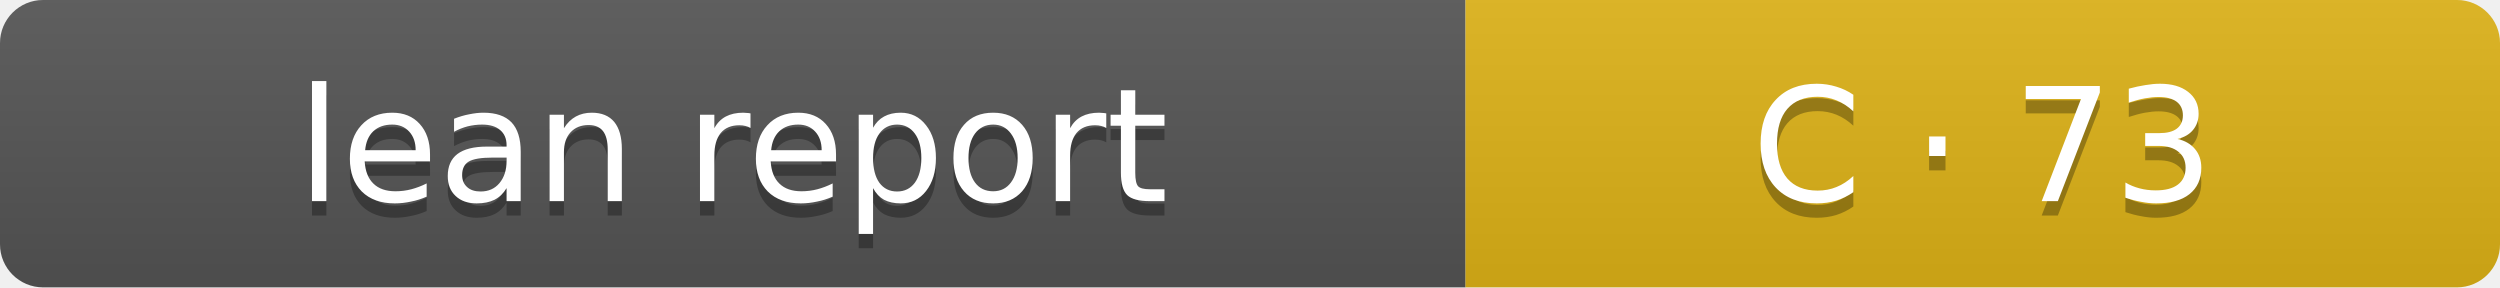
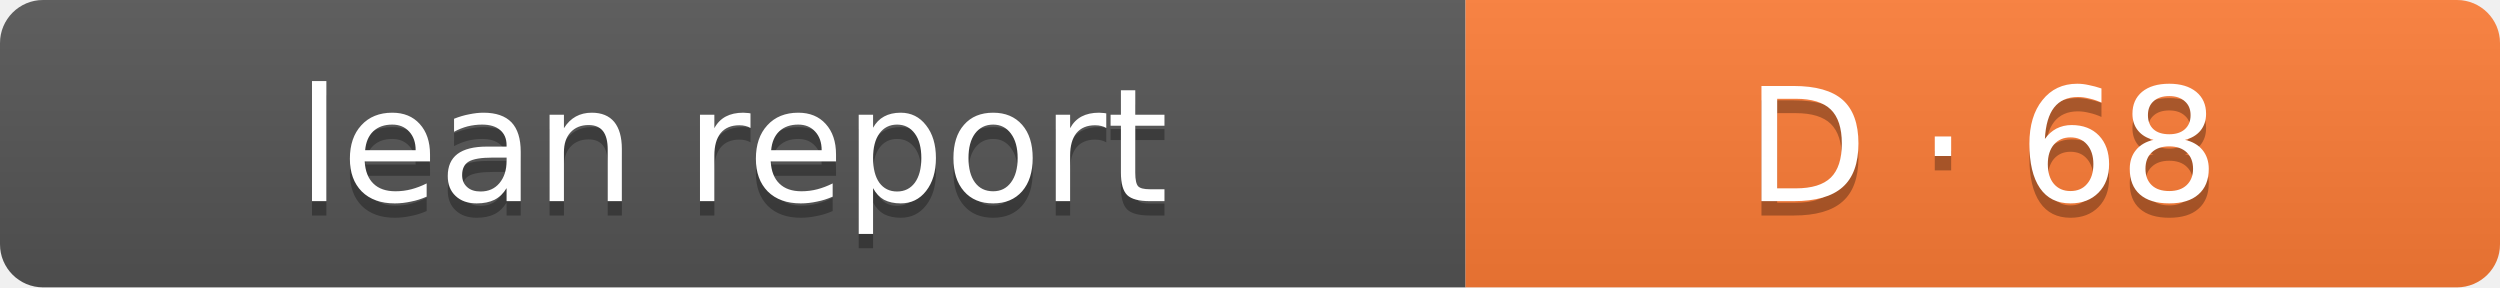
- <svg xmlns="http://www.w3.org/2000/svg" width="174" height="20" role="img" aria-label="Lean report: C · 73">
+ <svg xmlns="http://www.w3.org/2000/svg" width="174" height="20" role="img" aria-label="Lean report: D · 68">
  <linearGradient id="s" x2="0" y2="100%">
    <stop offset="0" stop-color="#bbb" stop-opacity=".1" />
    <stop offset="1" stop-opacity=".1" />
  </linearGradient>
  <clipPath id="r">
    <rect width="174" height="20" rx="3" fill="#fff" />
  </clipPath>
  <g clip-path="url(#r)">
    <rect width="102" height="20" fill="#555" />
-     <rect x="102" width="72" height="20" fill="#dfb317" />
+     <rect x="102" width="72" height="20" fill="#fe7d37" />
    <rect width="174" height="20" fill="url(#s)" />
  </g>
  <g fill="#fff" text-anchor="middle" font-family="Verdana,Geneva,DejaVu Sans,sans-serif" font-size="11">
    <text x="51" y="15" fill="#010101" fill-opacity=".3">lean report</text>
    <text x="51" y="14">lean report</text>
-     <text x="138.0" y="15" fill="#010101" fill-opacity=".3">C · 73</text>
-     <text x="138.0" y="14">C · 73</text>
+     <text x="138.0" y="15" fill="#010101" fill-opacity=".3">D · 68</text>
+     <text x="138.0" y="14">D · 68</text>
  </g>
</svg>
